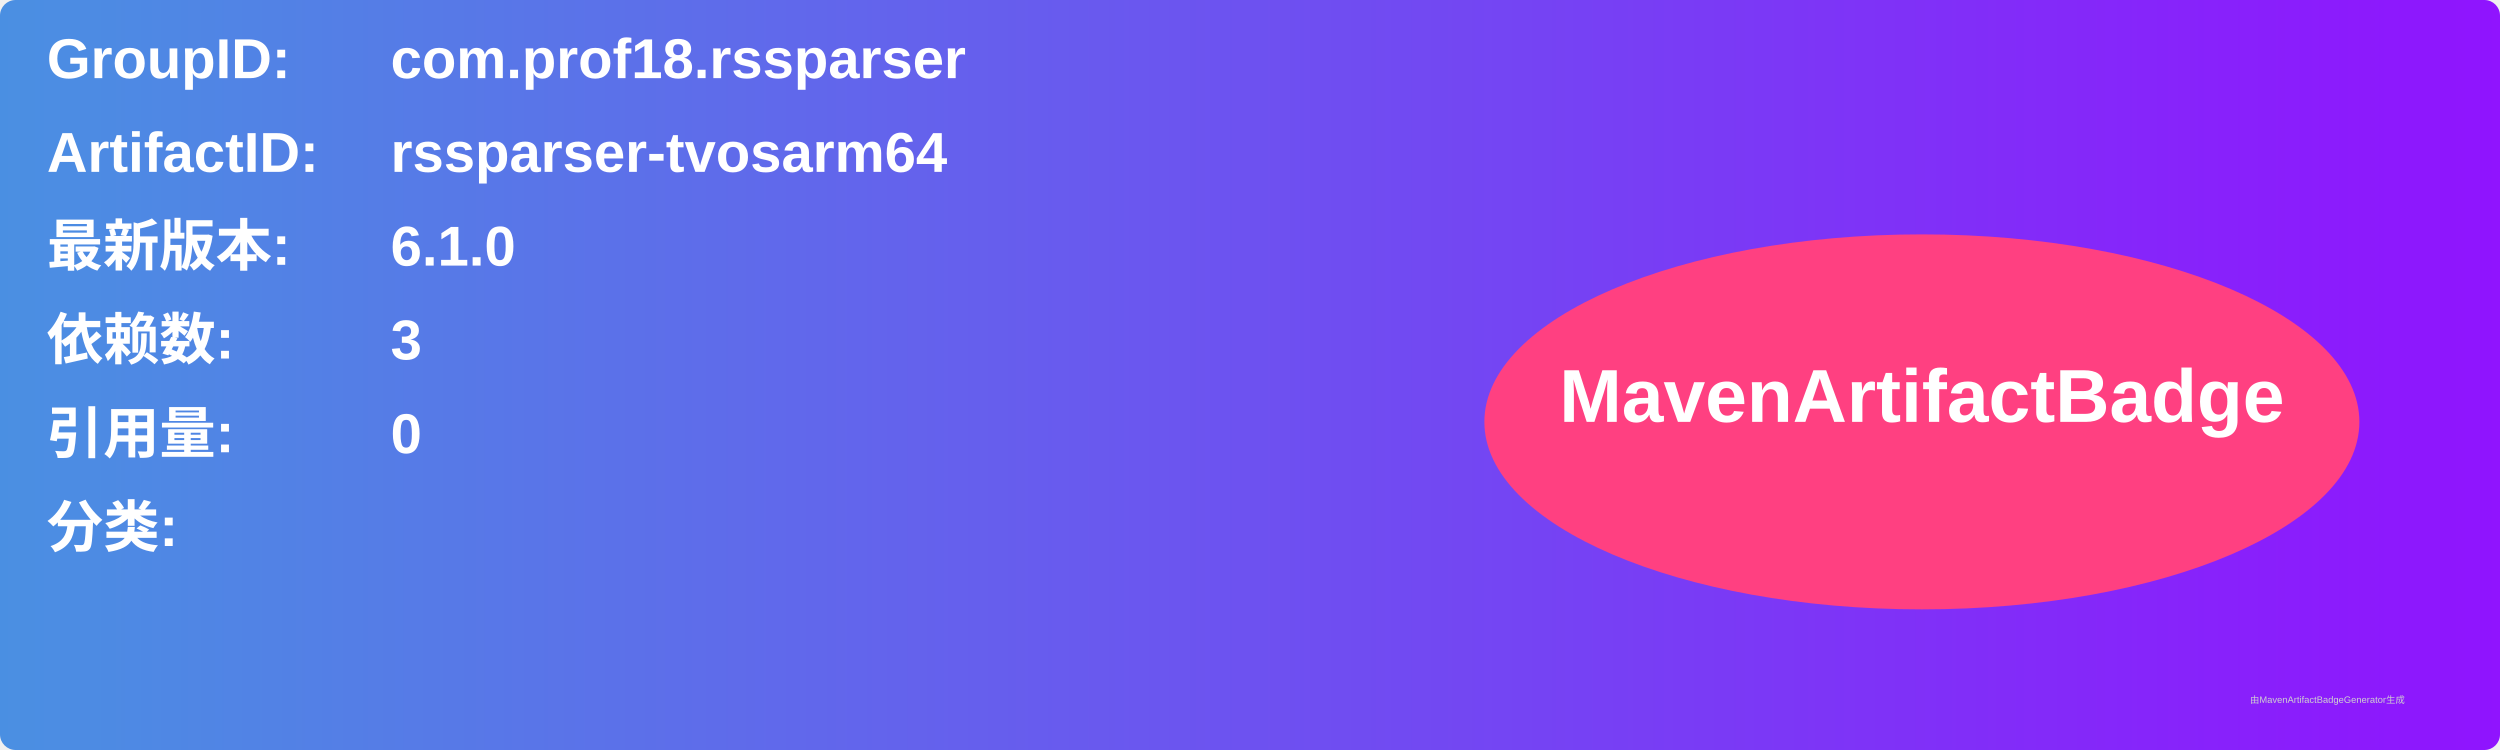
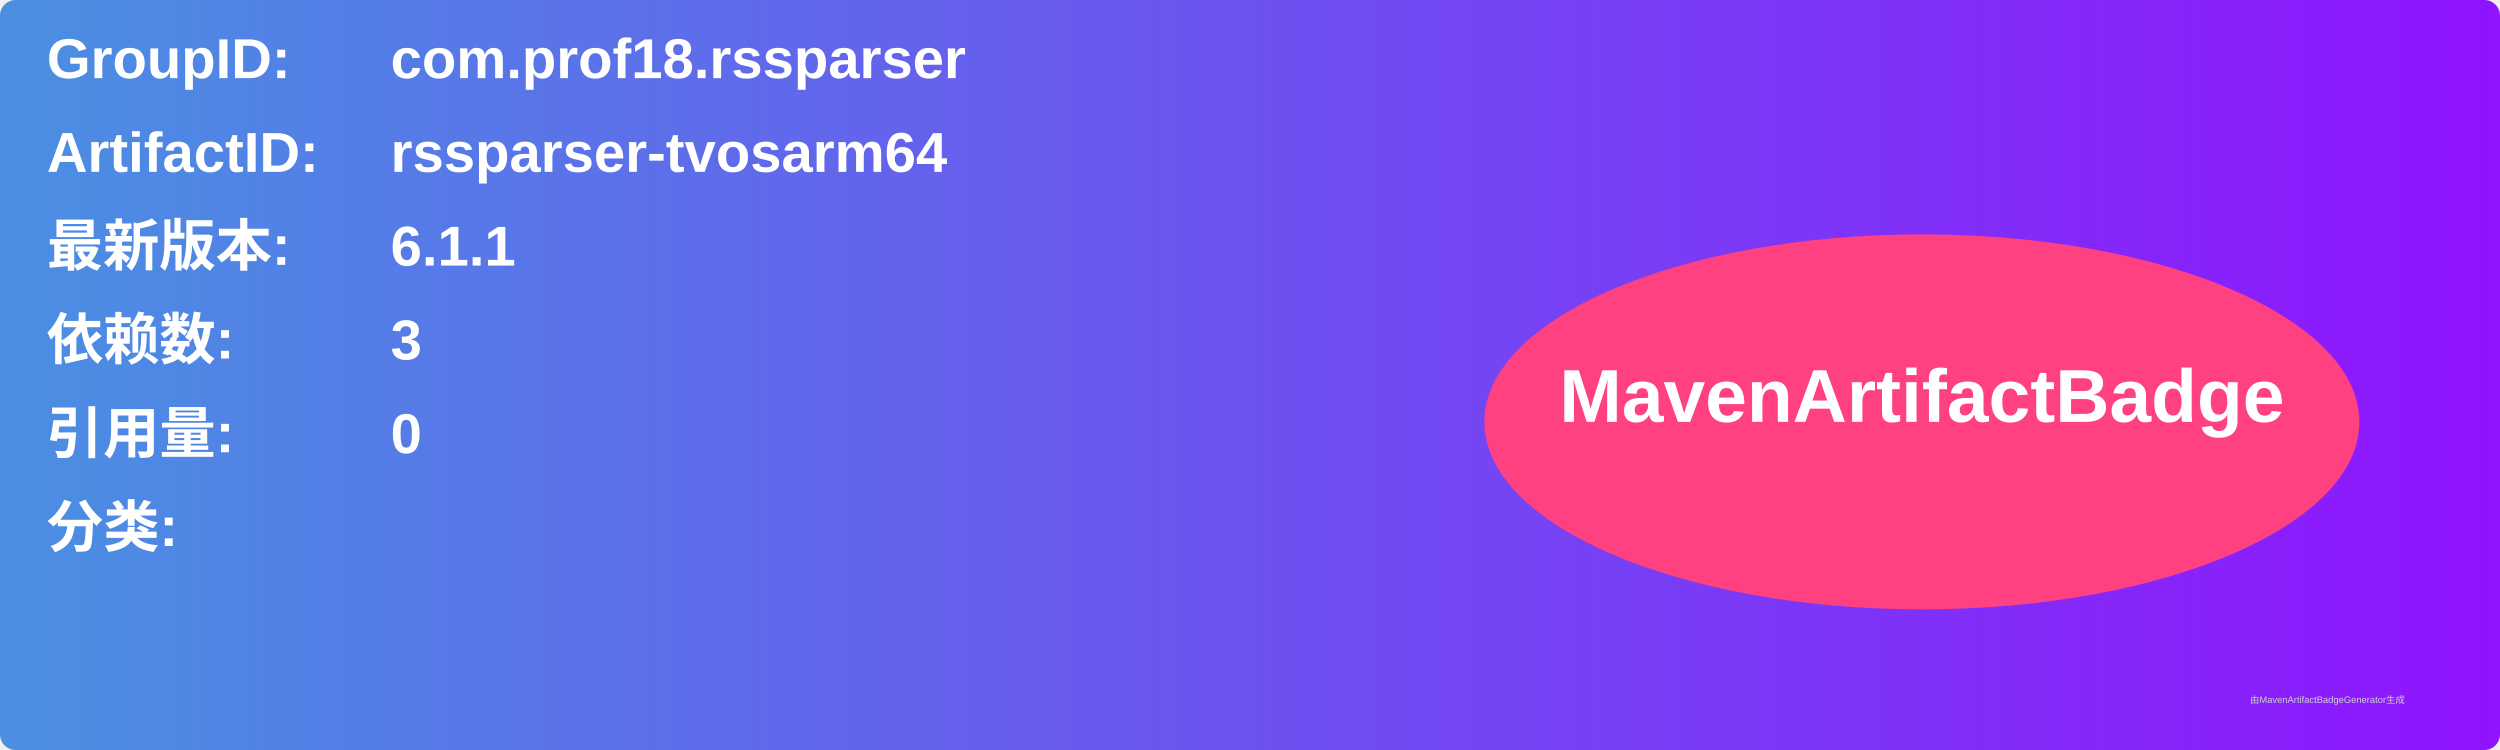
<svg xmlns="http://www.w3.org/2000/svg" width="800" height="240" viewBox="0 0 800 240">
  <linearGradient id="grad" x1="0%" y1="0%" x2="100%" y2="0%">
    <stop offset="0%" stop-color="#4a90e2" />
    <stop offset="100%" stop-color="#9013fe" />
  </linearGradient>
  <rect width="100%" height="100%" rx="5" ry="5" fill="url(#grad)" />
  <g transform="translate(15, 15)">
    <text x="0" y="10" font-family="Arial" font-size="18" fill="white" font-weight="bold" width="260">GroupID:</text>
    <text x="110" y="10" font-family="Arial" font-size="18" fill="white" font-weight="bold" width="460">com.prof18.rssparser</text>
    <text x="0" y="40" font-family="Arial" font-size="18" fill="white" font-weight="bold" width="260">ArtifactID:</text>
    <text x="110" y="40" font-family="Arial" font-size="18" fill="white" font-weight="bold" width="460">rssparser-tvosarm64</text>
    <text x="0" y="70" font-family="Arial" font-size="18" fill="white" font-weight="bold">最新版本:</text>
    <text x="110" y="70" font-family="Arial" font-size="18" fill="white" font-weight="bold">
-       <tspan font-weight="bold">6.1.0</tspan>
+       <tspan font-weight="bold">6.1.1</tspan>
    </text>
    <text x="0" y="100" font-family="Arial" font-size="18" fill="white" font-weight="bold">依赖数: </text>
    <text x="110" y="100" font-family="Arial" font-size="18" fill="white">
      <tspan font-weight="bold">3</tspan>
    </text>
    <text x="0" y="130" font-family="Arial" font-size="18" fill="white" font-weight="bold">引用量: </text>
    <text x="110" y="130" font-family="Arial" font-size="18" fill="white">
      <tspan font-weight="bold">0</tspan>
    </text>
    <text x="0" y="160" font-family="Arial" font-size="18" fill="white" font-weight="bold">分类:</text>
    <text x="10" y="190" font-family="Arial" font-size="10" fill="white">
      <tspan font-weight="bold" />
    </text>
    <ellipse cx="600" cy="120" rx="140" ry="60" fill="#ff4081" />
    <text x="600" y="120" text-anchor="middle" font-family="Arial" font-size="24" fill="white" font-weight="bold">MavenArtifactBadge</text>
  </g>
  <text x="720" y="225" font-family="Arial" font-size="3" fill="#d0d0d0">由MavenArtifactBadgeGenerator生成</text>
</svg>
